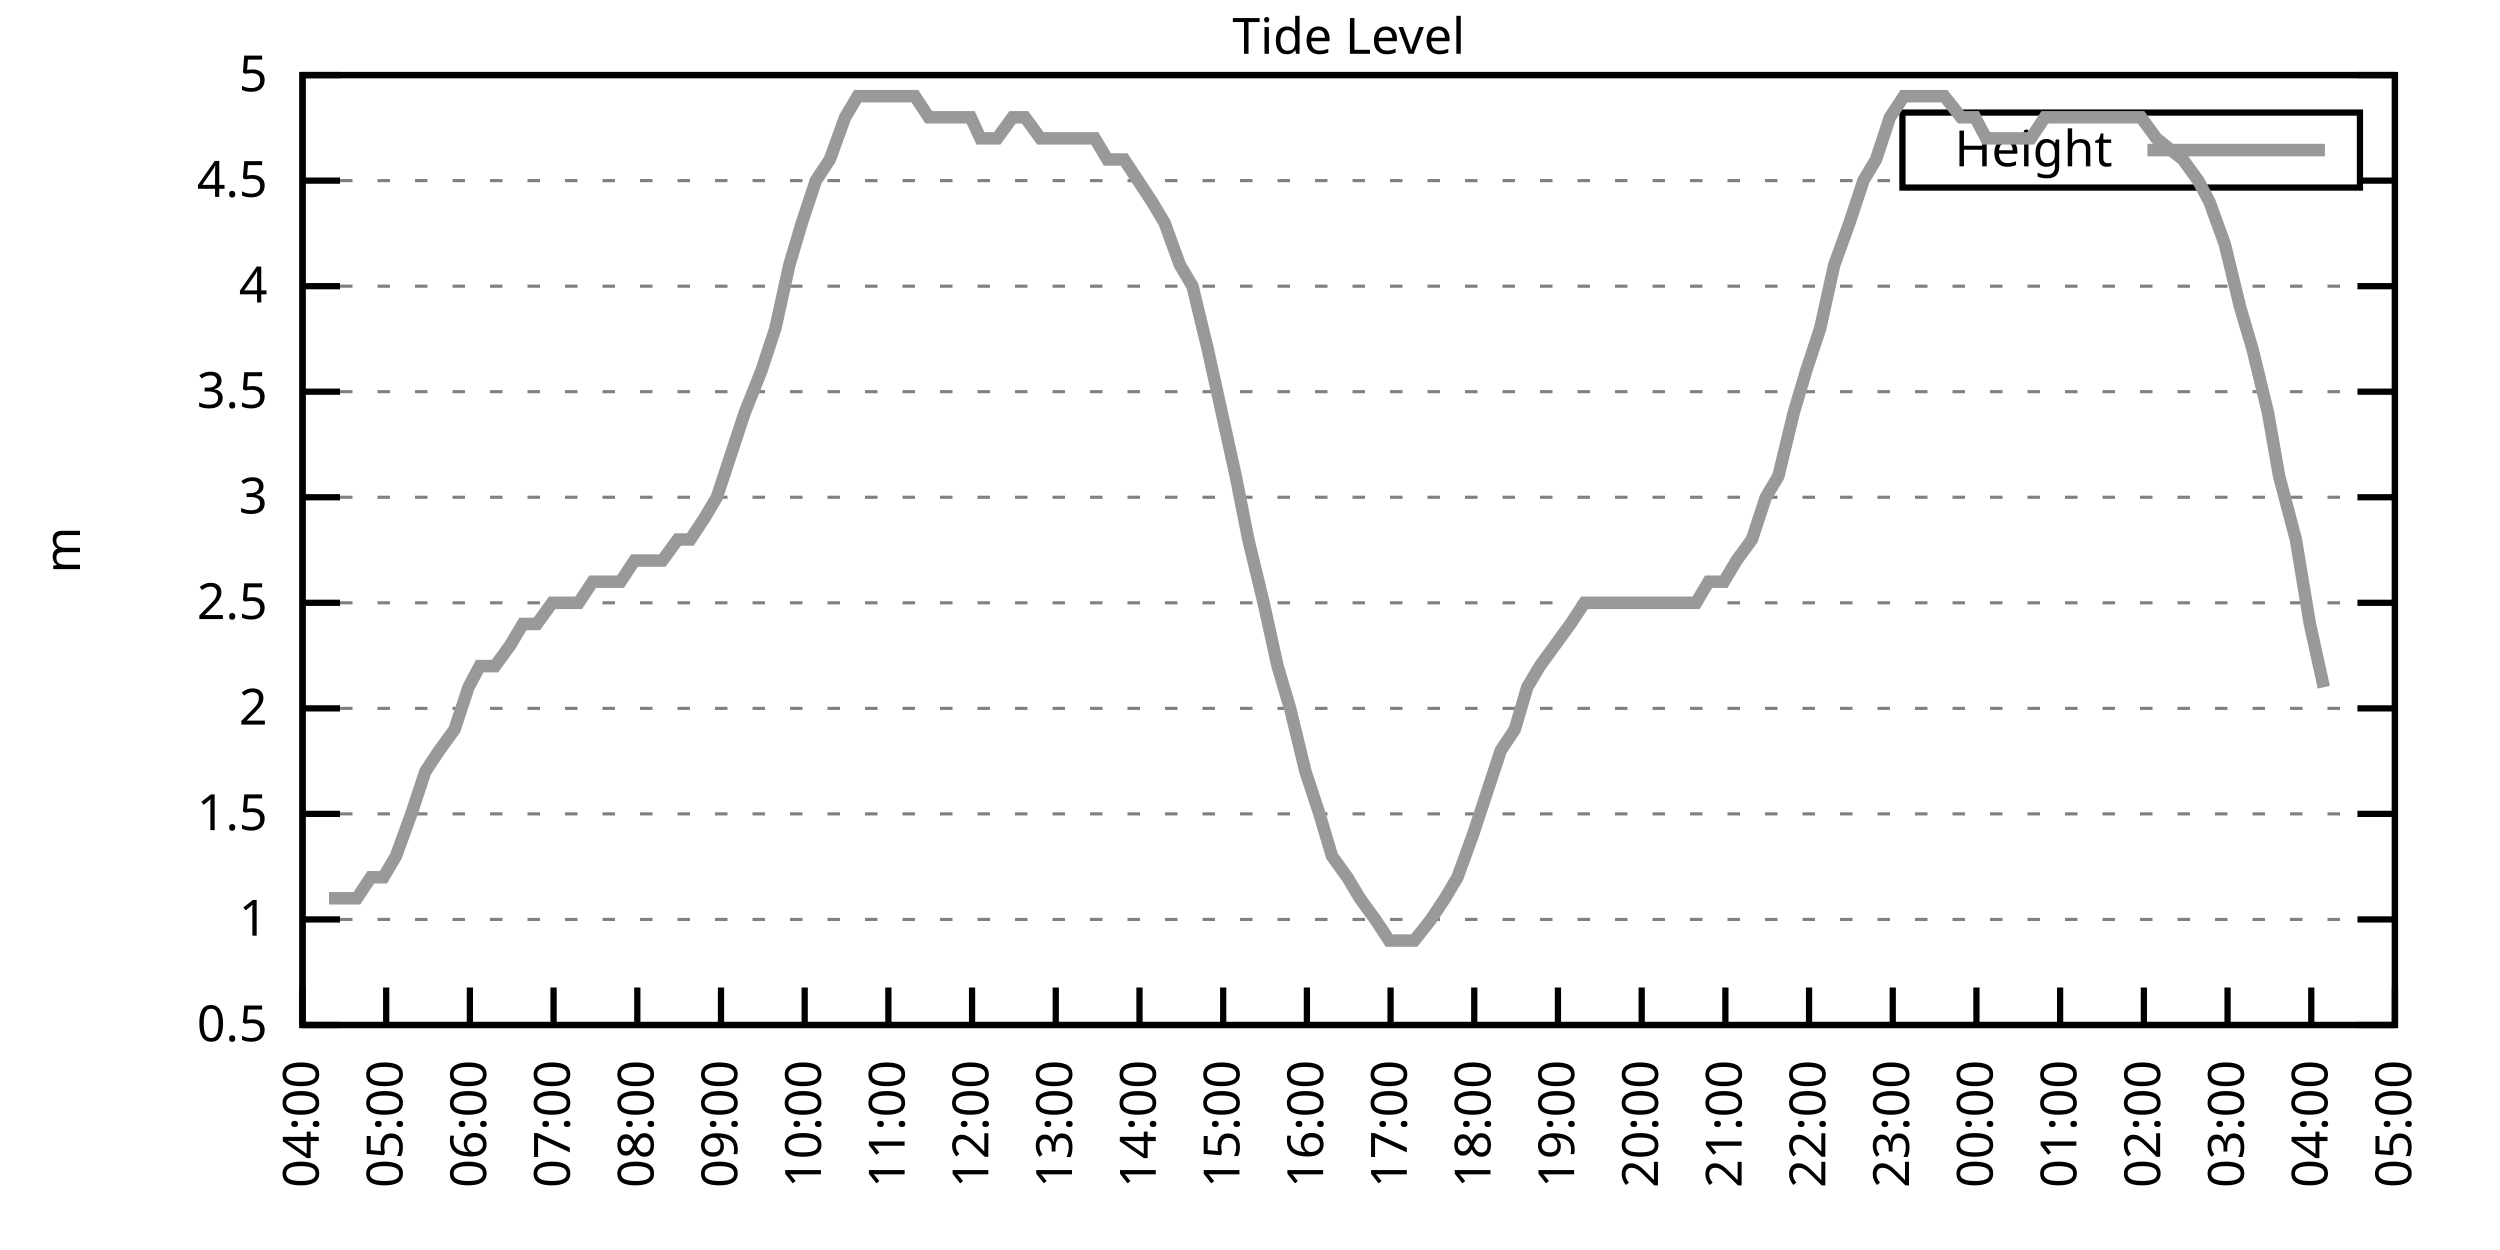
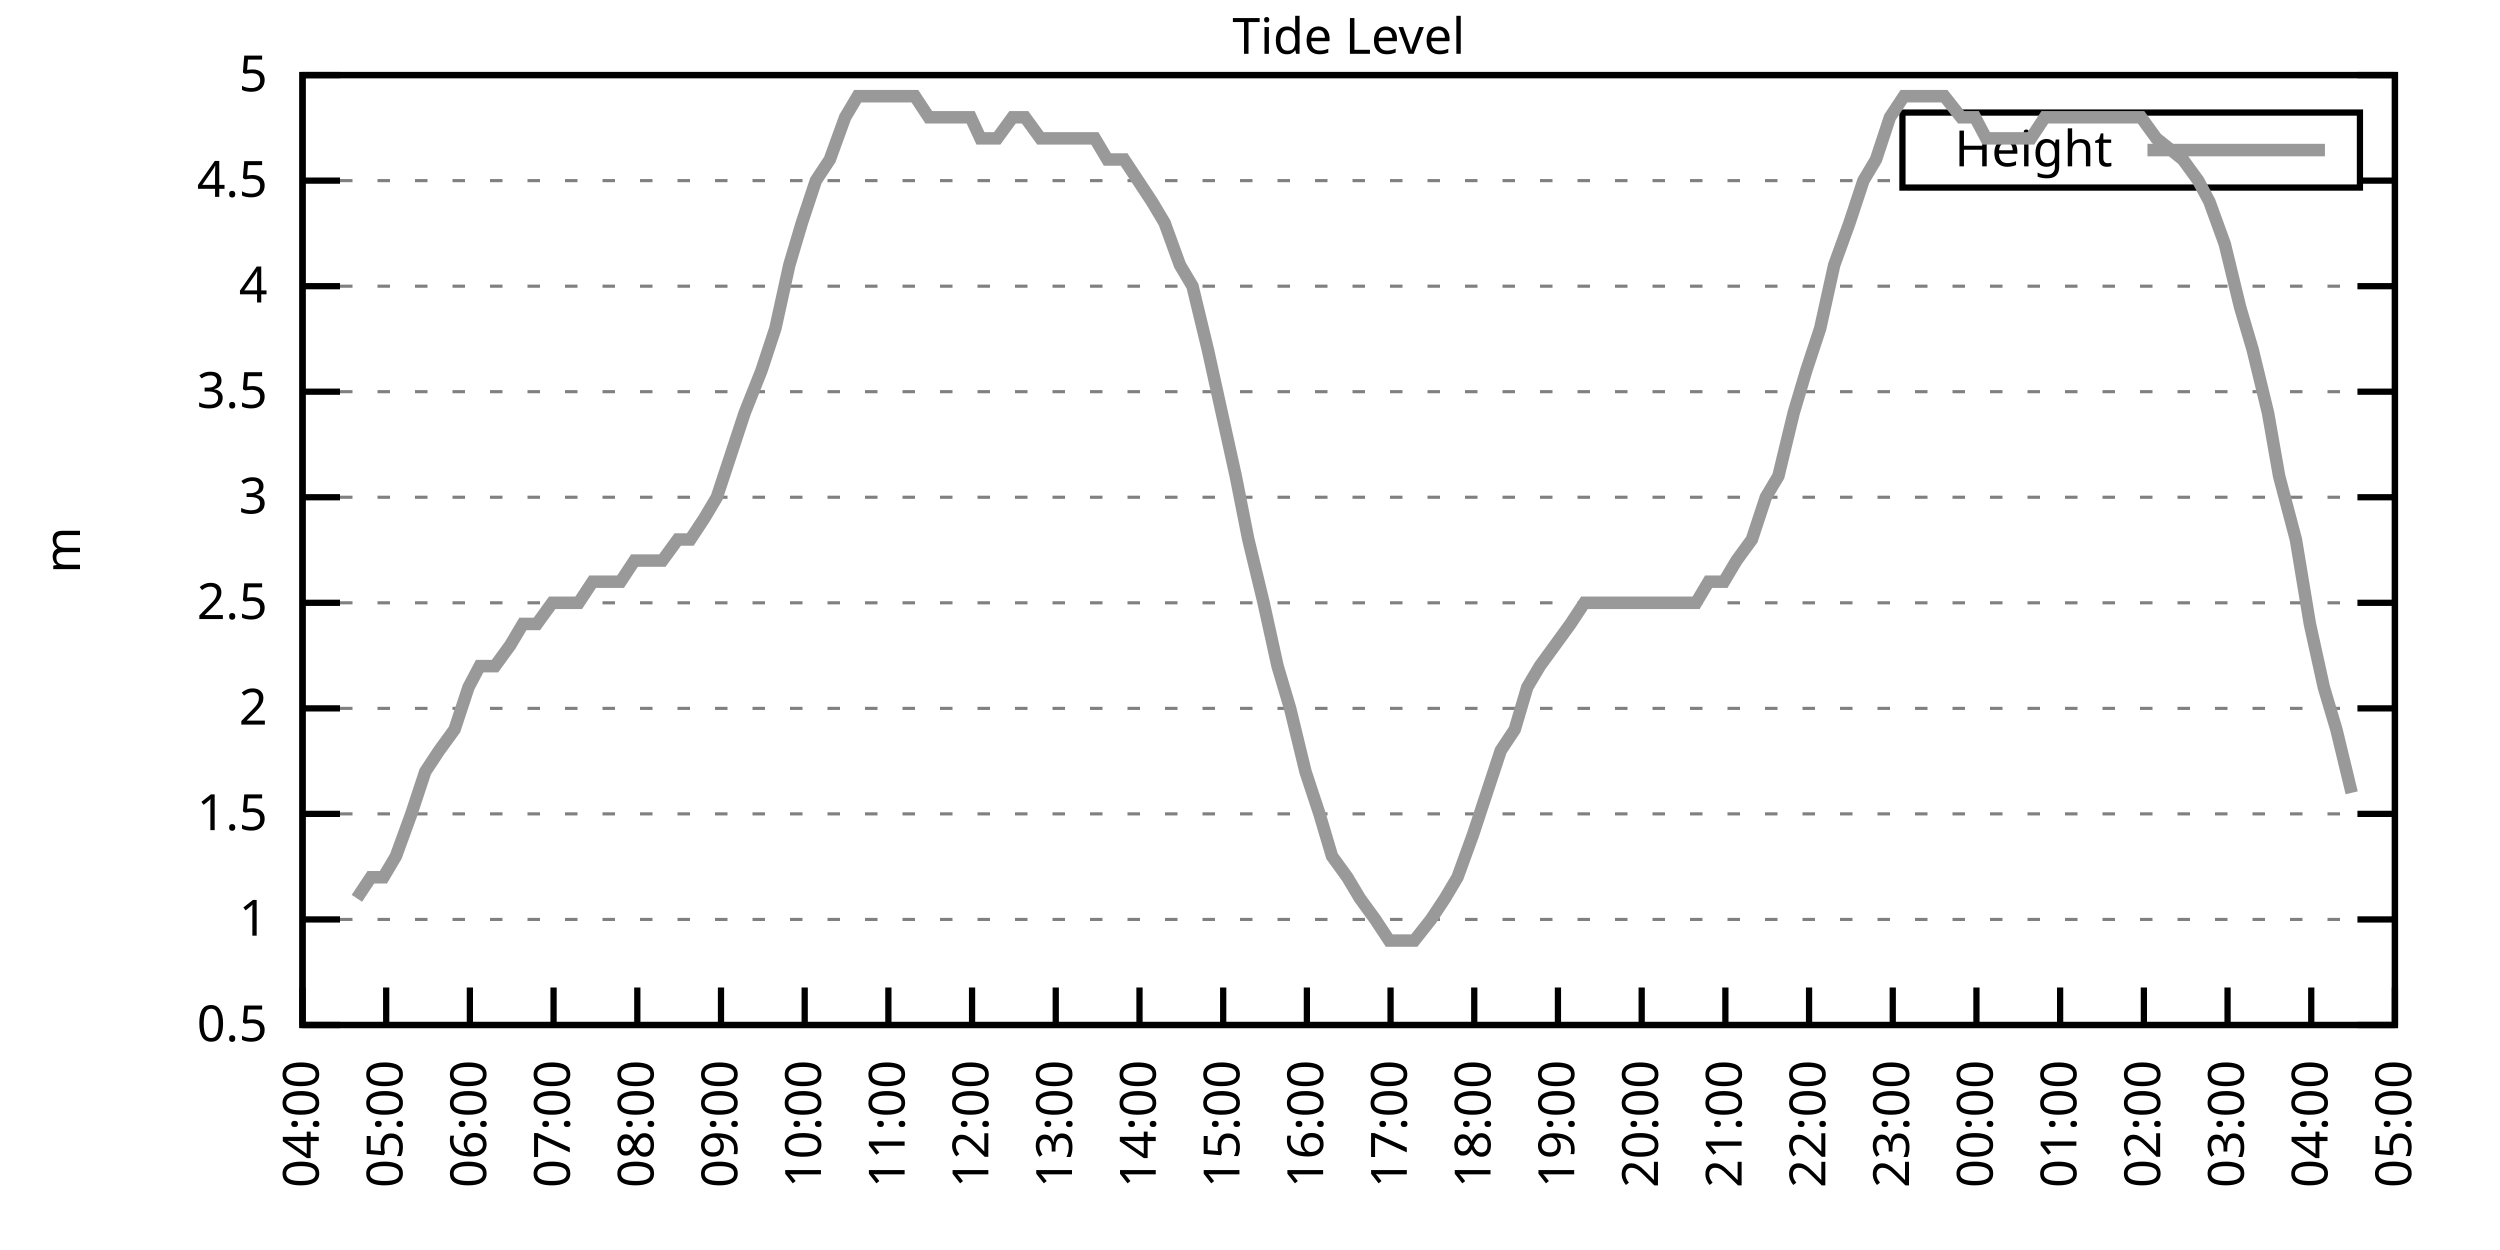
<svg xmlns="http://www.w3.org/2000/svg" xmlns:xlink="http://www.w3.org/1999/xlink" width="400" height="200" viewBox="0 0 400 200">
  <g id="gnuplot_canvas">
    <rect x="0" y="0" width="400" height="200" fill="none" />
    <defs>
      <circle id="gpDot" r="0.5" stroke-width="0.5" stroke="currentColor" />
      <path id="gpPt0" stroke-width="0.333" stroke="currentColor" d="M-1,0 h2 M0,-1 v2" />
      <path id="gpPt1" stroke-width="0.333" stroke="currentColor" d="M-1,-1 L1,1 M1,-1 L-1,1" />
      <path id="gpPt2" stroke-width="0.333" stroke="currentColor" d="M-1,0 L1,0 M0,-1 L0,1 M-1,-1 L1,1 M-1,1 L1,-1" />
      <rect id="gpPt3" stroke-width="0.333" stroke="currentColor" x="-1" y="-1" width="2" height="2" />
      <rect id="gpPt4" stroke-width="0.333" stroke="currentColor" fill="currentColor" x="-1" y="-1" width="2" height="2" />
      <circle id="gpPt5" stroke-width="0.333" stroke="currentColor" cx="0" cy="0" r="1" />
      <use xlink:href="#gpPt5" id="gpPt6" fill="currentColor" stroke="none" />
      <path id="gpPt7" stroke-width="0.333" stroke="currentColor" d="M0,-1.33 L-1.33,0.67 L1.33,0.67 z" />
      <use xlink:href="#gpPt7" id="gpPt8" fill="currentColor" stroke="none" />
      <use xlink:href="#gpPt7" id="gpPt9" stroke="currentColor" transform="rotate(180)" />
      <use xlink:href="#gpPt9" id="gpPt10" fill="currentColor" stroke="none" />
      <use xlink:href="#gpPt3" id="gpPt11" stroke="currentColor" transform="rotate(45)" />
      <use xlink:href="#gpPt11" id="gpPt12" fill="currentColor" stroke="none" />
      <path id="gpPt13" stroke-width="0.333" stroke="currentColor" d="M0,1.330 L1.265,0.411 L0.782,-1.067 L-0.782,-1.076 L-1.265,0.411 z" />
      <use xlink:href="#gpPt13" id="gpPt14" fill="currentColor" stroke="none" />
      <filter id="textbox" filterUnits="objectBoundingBox" x="0" y="0" height="1" width="1">
        <feFlood flood-color="white" flood-opacity="1" result="bgnd" />
        <feComposite in="SourceGraphic" in2="bgnd" operator="atop" />
      </filter>
      <filter id="greybox" filterUnits="objectBoundingBox" x="0" y="0" height="1" width="1">
        <feFlood flood-color="lightgrey" flood-opacity="1" result="grey" />
        <feComposite in="SourceGraphic" in2="grey" operator="atop" />
      </filter>
    </defs>
    <g fill="none" color="white" stroke="currentColor" stroke-width="1.00" stroke-linecap="butt" stroke-linejoin="miter">
</g>
    <g fill="none" color="black" stroke="currentColor" stroke-width="1.00" stroke-linecap="butt" stroke-linejoin="miter">
      <g stroke="none" shape-rendering="crispEdges">
        <polygon fill="rgb(255, 255, 255)" points="48.40,164.00 383.18,164.00 383.18,12.02 48.40,12.02 " />
      </g>
    </g>
    <g fill="none" color="black" stroke="currentColor" stroke-width="1.00" stroke-linecap="butt" stroke-linejoin="miter">
</g>
    <g fill="none" color="black" stroke="black" stroke-width="0.50" stroke-linecap="butt" stroke-linejoin="miter">
</g>
    <g fill="none" color="gray" stroke="currentColor" stroke-width="0.50" stroke-linecap="butt" stroke-linejoin="miter">
      <path stroke="gray" stroke-dasharray="2,4" class="gridline" d="M48.40,164.00 L383.19,164.00  " />
    </g>
    <g fill="none" color="gray" stroke="gray" stroke-width="1.00" stroke-linecap="butt" stroke-linejoin="miter">
</g>
    <g fill="none" color="black" stroke="currentColor" stroke-width="1.00" stroke-linecap="butt" stroke-linejoin="miter">
      <path stroke="black" d="M48.40,164.00 L54.40,164.00 M383.19,164.00 L377.19,164.00  " />
      <g transform="translate(42.80,166.60)" stroke="none" fill="black" font-family="Sans" font-size="8.00" text-anchor="end">
        <text>
          <tspan font-family="Sans"> 0.5</tspan>
        </text>
      </g>
    </g>
    <g fill="none" color="black" stroke="currentColor" stroke-width="1.00" stroke-linecap="butt" stroke-linejoin="miter">
</g>
    <g fill="none" color="black" stroke="black" stroke-width="0.50" stroke-linecap="butt" stroke-linejoin="miter">
</g>
    <g fill="none" color="gray" stroke="currentColor" stroke-width="0.50" stroke-linecap="butt" stroke-linejoin="miter">
      <path stroke="gray" stroke-dasharray="2,4" class="gridline" d="M48.40,147.11 L383.19,147.11  " />
    </g>
    <g fill="none" color="gray" stroke="gray" stroke-width="1.00" stroke-linecap="butt" stroke-linejoin="miter">
</g>
    <g fill="none" color="black" stroke="currentColor" stroke-width="1.00" stroke-linecap="butt" stroke-linejoin="miter">
      <path stroke="black" d="M48.40,147.11 L54.40,147.11 M383.19,147.11 L377.19,147.11  " />
      <g transform="translate(42.80,149.71)" stroke="none" fill="black" font-family="Sans" font-size="8.00" text-anchor="end">
        <text>
          <tspan font-family="Sans"> 1</tspan>
        </text>
      </g>
    </g>
    <g fill="none" color="black" stroke="currentColor" stroke-width="1.00" stroke-linecap="butt" stroke-linejoin="miter">
</g>
    <g fill="none" color="black" stroke="black" stroke-width="0.50" stroke-linecap="butt" stroke-linejoin="miter">
</g>
    <g fill="none" color="gray" stroke="currentColor" stroke-width="0.50" stroke-linecap="butt" stroke-linejoin="miter">
      <path stroke="gray" stroke-dasharray="2,4" class="gridline" d="M48.40,130.22 L383.19,130.22  " />
    </g>
    <g fill="none" color="gray" stroke="gray" stroke-width="1.00" stroke-linecap="butt" stroke-linejoin="miter">
</g>
    <g fill="none" color="black" stroke="currentColor" stroke-width="1.00" stroke-linecap="butt" stroke-linejoin="miter">
      <path stroke="black" d="M48.40,130.22 L54.40,130.22 M383.19,130.22 L377.19,130.22  " />
      <g transform="translate(42.80,132.82)" stroke="none" fill="black" font-family="Sans" font-size="8.00" text-anchor="end">
        <text>
          <tspan font-family="Sans"> 1.5</tspan>
        </text>
      </g>
    </g>
    <g fill="none" color="black" stroke="currentColor" stroke-width="1.00" stroke-linecap="butt" stroke-linejoin="miter">
</g>
    <g fill="none" color="black" stroke="black" stroke-width="0.50" stroke-linecap="butt" stroke-linejoin="miter">
</g>
    <g fill="none" color="gray" stroke="currentColor" stroke-width="0.50" stroke-linecap="butt" stroke-linejoin="miter">
      <path stroke="gray" stroke-dasharray="2,4" class="gridline" d="M48.40,113.34 L383.19,113.34  " />
    </g>
    <g fill="none" color="gray" stroke="gray" stroke-width="1.00" stroke-linecap="butt" stroke-linejoin="miter">
</g>
    <g fill="none" color="black" stroke="currentColor" stroke-width="1.00" stroke-linecap="butt" stroke-linejoin="miter">
      <path stroke="black" d="M48.40,113.34 L54.40,113.34 M383.19,113.34 L377.19,113.34  " />
      <g transform="translate(42.80,115.94)" stroke="none" fill="black" font-family="Sans" font-size="8.00" text-anchor="end">
        <text>
          <tspan font-family="Sans"> 2</tspan>
        </text>
      </g>
    </g>
    <g fill="none" color="black" stroke="currentColor" stroke-width="1.00" stroke-linecap="butt" stroke-linejoin="miter">
</g>
    <g fill="none" color="black" stroke="black" stroke-width="0.50" stroke-linecap="butt" stroke-linejoin="miter">
</g>
    <g fill="none" color="gray" stroke="currentColor" stroke-width="0.50" stroke-linecap="butt" stroke-linejoin="miter">
      <path stroke="gray" stroke-dasharray="2,4" class="gridline" d="M48.40,96.45 L383.19,96.45  " />
    </g>
    <g fill="none" color="gray" stroke="gray" stroke-width="1.00" stroke-linecap="butt" stroke-linejoin="miter">
</g>
    <g fill="none" color="black" stroke="currentColor" stroke-width="1.00" stroke-linecap="butt" stroke-linejoin="miter">
      <path stroke="black" d="M48.40,96.45 L54.40,96.45 M383.19,96.45 L377.19,96.45  " />
      <g transform="translate(42.80,99.05)" stroke="none" fill="black" font-family="Sans" font-size="8.00" text-anchor="end">
        <text>
          <tspan font-family="Sans"> 2.5</tspan>
        </text>
      </g>
    </g>
    <g fill="none" color="black" stroke="currentColor" stroke-width="1.00" stroke-linecap="butt" stroke-linejoin="miter">
</g>
    <g fill="none" color="black" stroke="black" stroke-width="0.50" stroke-linecap="butt" stroke-linejoin="miter">
</g>
    <g fill="none" color="gray" stroke="currentColor" stroke-width="0.50" stroke-linecap="butt" stroke-linejoin="miter">
      <path stroke="gray" stroke-dasharray="2,4" class="gridline" d="M48.40,79.56 L383.19,79.56  " />
    </g>
    <g fill="none" color="gray" stroke="gray" stroke-width="1.00" stroke-linecap="butt" stroke-linejoin="miter">
</g>
    <g fill="none" color="black" stroke="currentColor" stroke-width="1.00" stroke-linecap="butt" stroke-linejoin="miter">
      <path stroke="black" d="M48.40,79.56 L54.40,79.56 M383.19,79.56 L377.19,79.56  " />
      <g transform="translate(42.80,82.16)" stroke="none" fill="black" font-family="Sans" font-size="8.00" text-anchor="end">
        <text>
          <tspan font-family="Sans"> 3</tspan>
        </text>
      </g>
    </g>
    <g fill="none" color="black" stroke="currentColor" stroke-width="1.00" stroke-linecap="butt" stroke-linejoin="miter">
</g>
    <g fill="none" color="black" stroke="black" stroke-width="0.50" stroke-linecap="butt" stroke-linejoin="miter">
</g>
    <g fill="none" color="gray" stroke="currentColor" stroke-width="0.50" stroke-linecap="butt" stroke-linejoin="miter">
      <path stroke="gray" stroke-dasharray="2,4" class="gridline" d="M48.40,62.67 L383.19,62.67  " />
    </g>
    <g fill="none" color="gray" stroke="gray" stroke-width="1.00" stroke-linecap="butt" stroke-linejoin="miter">
</g>
    <g fill="none" color="black" stroke="currentColor" stroke-width="1.00" stroke-linecap="butt" stroke-linejoin="miter">
      <path stroke="black" d="M48.40,62.67 L54.40,62.67 M383.19,62.67 L377.19,62.67  " />
      <g transform="translate(42.80,65.27)" stroke="none" fill="black" font-family="Sans" font-size="8.00" text-anchor="end">
        <text>
          <tspan font-family="Sans"> 3.5</tspan>
        </text>
      </g>
    </g>
    <g fill="none" color="black" stroke="currentColor" stroke-width="1.00" stroke-linecap="butt" stroke-linejoin="miter">
</g>
    <g fill="none" color="black" stroke="black" stroke-width="0.50" stroke-linecap="butt" stroke-linejoin="miter">
</g>
    <g fill="none" color="gray" stroke="currentColor" stroke-width="0.50" stroke-linecap="butt" stroke-linejoin="miter">
      <path stroke="gray" stroke-dasharray="2,4" class="gridline" d="M48.40,45.79 L383.19,45.79  " />
    </g>
    <g fill="none" color="gray" stroke="gray" stroke-width="1.00" stroke-linecap="butt" stroke-linejoin="miter">
</g>
    <g fill="none" color="black" stroke="currentColor" stroke-width="1.00" stroke-linecap="butt" stroke-linejoin="miter">
      <path stroke="black" d="M48.40,45.79 L54.40,45.79 M383.19,45.79 L377.19,45.79  " />
      <g transform="translate(42.80,48.39)" stroke="none" fill="black" font-family="Sans" font-size="8.00" text-anchor="end">
        <text>
          <tspan font-family="Sans"> 4</tspan>
        </text>
      </g>
    </g>
    <g fill="none" color="black" stroke="currentColor" stroke-width="1.00" stroke-linecap="butt" stroke-linejoin="miter">
</g>
    <g fill="none" color="black" stroke="black" stroke-width="0.50" stroke-linecap="butt" stroke-linejoin="miter">
</g>
    <g fill="none" color="gray" stroke="currentColor" stroke-width="0.50" stroke-linecap="butt" stroke-linejoin="miter">
      <path stroke="gray" stroke-dasharray="2,4" class="gridline" d="M48.40,28.90 L304.39,28.90 M377.59,28.90 L383.19,28.90  " />
    </g>
    <g fill="none" color="gray" stroke="gray" stroke-width="1.00" stroke-linecap="butt" stroke-linejoin="miter">
</g>
    <g fill="none" color="black" stroke="currentColor" stroke-width="1.00" stroke-linecap="butt" stroke-linejoin="miter">
      <path stroke="black" d="M48.40,28.90 L54.40,28.90 M383.19,28.90 L377.19,28.90  " />
      <g transform="translate(42.80,31.50)" stroke="none" fill="black" font-family="Sans" font-size="8.00" text-anchor="end">
        <text>
          <tspan font-family="Sans"> 4.5</tspan>
        </text>
      </g>
    </g>
    <g fill="none" color="black" stroke="currentColor" stroke-width="1.00" stroke-linecap="butt" stroke-linejoin="miter">
</g>
    <g fill="none" color="black" stroke="black" stroke-width="0.50" stroke-linecap="butt" stroke-linejoin="miter">
</g>
    <g fill="none" color="gray" stroke="currentColor" stroke-width="0.50" stroke-linecap="butt" stroke-linejoin="miter">
      <path stroke="gray" stroke-dasharray="2,4" class="gridline" d="M48.40,12.01 L383.19,12.01  " />
    </g>
    <g fill="none" color="gray" stroke="gray" stroke-width="1.00" stroke-linecap="butt" stroke-linejoin="miter">
</g>
    <g fill="none" color="black" stroke="currentColor" stroke-width="1.00" stroke-linecap="butt" stroke-linejoin="miter">
      <path stroke="black" d="M48.40,12.01 L54.40,12.01 M383.19,12.01 L377.19,12.01  " />
      <g transform="translate(42.80,14.61)" stroke="none" fill="black" font-family="Sans" font-size="8.00" text-anchor="end">
        <text>
          <tspan font-family="Sans"> 5</tspan>
        </text>
      </g>
    </g>
    <g fill="none" color="black" stroke="currentColor" stroke-width="1.00" stroke-linecap="butt" stroke-linejoin="miter">
      <path stroke="black" d="M48.40,164.00 L48.40,158.00  " />
      <g transform="translate(51.00,169.60) rotate(270.00)" stroke="none" fill="black" font-family="Sans" font-size="8.00" text-anchor="end">
        <text>
          <tspan font-family="Sans">04:00</tspan>
        </text>
      </g>
    </g>
    <g fill="none" color="black" stroke="currentColor" stroke-width="1.00" stroke-linecap="butt" stroke-linejoin="miter">
      <path stroke="black" d="M61.79,164.00 L61.79,158.00  " />
      <g transform="translate(64.39,169.60) rotate(270.00)" stroke="none" fill="black" font-family="Sans" font-size="8.00" text-anchor="end">
        <text>
          <tspan font-family="Sans">05:00</tspan>
        </text>
      </g>
    </g>
    <g fill="none" color="black" stroke="currentColor" stroke-width="1.00" stroke-linecap="butt" stroke-linejoin="miter">
      <path stroke="black" d="M75.18,164.00 L75.18,158.00  " />
      <g transform="translate(77.78,169.60) rotate(270.00)" stroke="none" fill="black" font-family="Sans" font-size="8.00" text-anchor="end">
        <text>
          <tspan font-family="Sans">06:00</tspan>
        </text>
      </g>
    </g>
    <g fill="none" color="black" stroke="currentColor" stroke-width="1.00" stroke-linecap="butt" stroke-linejoin="miter">
      <path stroke="black" d="M88.57,164.00 L88.57,158.00  " />
      <g transform="translate(91.17,169.60) rotate(270.00)" stroke="none" fill="black" font-family="Sans" font-size="8.00" text-anchor="end">
        <text>
          <tspan font-family="Sans">07:00</tspan>
        </text>
      </g>
    </g>
    <g fill="none" color="black" stroke="currentColor" stroke-width="1.00" stroke-linecap="butt" stroke-linejoin="miter">
      <path stroke="black" d="M101.97,164.00 L101.97,158.00  " />
      <g transform="translate(104.57,169.60) rotate(270.00)" stroke="none" fill="black" font-family="Sans" font-size="8.00" text-anchor="end">
        <text>
          <tspan font-family="Sans">08:00</tspan>
        </text>
      </g>
    </g>
    <g fill="none" color="black" stroke="currentColor" stroke-width="1.00" stroke-linecap="butt" stroke-linejoin="miter">
      <path stroke="black" d="M115.36,164.00 L115.36,158.00  " />
      <g transform="translate(117.96,169.60) rotate(270.00)" stroke="none" fill="black" font-family="Sans" font-size="8.00" text-anchor="end">
        <text>
          <tspan font-family="Sans">09:00</tspan>
        </text>
      </g>
    </g>
    <g fill="none" color="black" stroke="currentColor" stroke-width="1.00" stroke-linecap="butt" stroke-linejoin="miter">
      <path stroke="black" d="M128.75,164.00 L128.75,158.00  " />
      <g transform="translate(131.35,169.60) rotate(270.00)" stroke="none" fill="black" font-family="Sans" font-size="8.00" text-anchor="end">
        <text>
          <tspan font-family="Sans">10:00</tspan>
        </text>
      </g>
    </g>
    <g fill="none" color="black" stroke="currentColor" stroke-width="1.00" stroke-linecap="butt" stroke-linejoin="miter">
      <path stroke="black" d="M142.14,164.00 L142.14,158.00  " />
      <g transform="translate(144.74,169.60) rotate(270.00)" stroke="none" fill="black" font-family="Sans" font-size="8.00" text-anchor="end">
        <text>
          <tspan font-family="Sans">11:00</tspan>
        </text>
      </g>
    </g>
    <g fill="none" color="black" stroke="currentColor" stroke-width="1.00" stroke-linecap="butt" stroke-linejoin="miter">
      <path stroke="black" d="M155.53,164.00 L155.53,158.00  " />
      <g transform="translate(158.13,169.60) rotate(270.00)" stroke="none" fill="black" font-family="Sans" font-size="8.00" text-anchor="end">
        <text>
          <tspan font-family="Sans">12:00</tspan>
        </text>
      </g>
    </g>
    <g fill="none" color="black" stroke="currentColor" stroke-width="1.00" stroke-linecap="butt" stroke-linejoin="miter">
      <path stroke="black" d="M168.92,164.00 L168.92,158.00  " />
      <g transform="translate(171.52,169.60) rotate(270.00)" stroke="none" fill="black" font-family="Sans" font-size="8.00" text-anchor="end">
        <text>
          <tspan font-family="Sans">13:00</tspan>
        </text>
      </g>
    </g>
    <g fill="none" color="black" stroke="currentColor" stroke-width="1.00" stroke-linecap="butt" stroke-linejoin="miter">
      <path stroke="black" d="M182.32,164.00 L182.32,158.00  " />
      <g transform="translate(184.92,169.60) rotate(270.00)" stroke="none" fill="black" font-family="Sans" font-size="8.00" text-anchor="end">
        <text>
          <tspan font-family="Sans">14:00</tspan>
        </text>
      </g>
    </g>
    <g fill="none" color="black" stroke="currentColor" stroke-width="1.00" stroke-linecap="butt" stroke-linejoin="miter">
      <path stroke="black" d="M195.71,164.00 L195.71,158.00  " />
      <g transform="translate(198.31,169.60) rotate(270.00)" stroke="none" fill="black" font-family="Sans" font-size="8.00" text-anchor="end">
        <text>
          <tspan font-family="Sans">15:00</tspan>
        </text>
      </g>
    </g>
    <g fill="none" color="black" stroke="currentColor" stroke-width="1.00" stroke-linecap="butt" stroke-linejoin="miter">
      <path stroke="black" d="M209.10,164.00 L209.10,158.00  " />
      <g transform="translate(211.70,169.60) rotate(270.00)" stroke="none" fill="black" font-family="Sans" font-size="8.00" text-anchor="end">
        <text>
          <tspan font-family="Sans">16:00</tspan>
        </text>
      </g>
    </g>
    <g fill="none" color="black" stroke="currentColor" stroke-width="1.00" stroke-linecap="butt" stroke-linejoin="miter">
      <path stroke="black" d="M222.49,164.00 L222.49,158.00  " />
      <g transform="translate(225.09,169.60) rotate(270.00)" stroke="none" fill="black" font-family="Sans" font-size="8.00" text-anchor="end">
        <text>
          <tspan font-family="Sans">17:00</tspan>
        </text>
      </g>
    </g>
    <g fill="none" color="black" stroke="currentColor" stroke-width="1.00" stroke-linecap="butt" stroke-linejoin="miter">
      <path stroke="black" d="M235.88,164.00 L235.88,158.00  " />
      <g transform="translate(238.48,169.60) rotate(270.00)" stroke="none" fill="black" font-family="Sans" font-size="8.00" text-anchor="end">
        <text>
          <tspan font-family="Sans">18:00</tspan>
        </text>
      </g>
    </g>
    <g fill="none" color="black" stroke="currentColor" stroke-width="1.00" stroke-linecap="butt" stroke-linejoin="miter">
      <path stroke="black" d="M249.27,164.00 L249.27,158.00  " />
      <g transform="translate(251.87,169.60) rotate(270.00)" stroke="none" fill="black" font-family="Sans" font-size="8.00" text-anchor="end">
        <text>
          <tspan font-family="Sans">19:00</tspan>
        </text>
      </g>
    </g>
    <g fill="none" color="black" stroke="currentColor" stroke-width="1.00" stroke-linecap="butt" stroke-linejoin="miter">
      <path stroke="black" d="M262.67,164.00 L262.67,158.00  " />
      <g transform="translate(265.27,169.60) rotate(270.00)" stroke="none" fill="black" font-family="Sans" font-size="8.00" text-anchor="end">
        <text>
          <tspan font-family="Sans">20:00</tspan>
        </text>
      </g>
    </g>
    <g fill="none" color="black" stroke="currentColor" stroke-width="1.00" stroke-linecap="butt" stroke-linejoin="miter">
      <path stroke="black" d="M276.06,164.00 L276.06,158.00  " />
      <g transform="translate(278.66,169.60) rotate(270.00)" stroke="none" fill="black" font-family="Sans" font-size="8.00" text-anchor="end">
        <text>
          <tspan font-family="Sans">21:00</tspan>
        </text>
      </g>
    </g>
    <g fill="none" color="black" stroke="currentColor" stroke-width="1.00" stroke-linecap="butt" stroke-linejoin="miter">
      <path stroke="black" d="M289.45,164.00 L289.45,158.00  " />
      <g transform="translate(292.05,169.60) rotate(270.00)" stroke="none" fill="black" font-family="Sans" font-size="8.00" text-anchor="end">
        <text>
          <tspan font-family="Sans">22:00</tspan>
        </text>
      </g>
    </g>
    <g fill="none" color="black" stroke="currentColor" stroke-width="1.00" stroke-linecap="butt" stroke-linejoin="miter">
      <path stroke="black" d="M302.84,164.00 L302.84,158.00  " />
      <g transform="translate(305.44,169.60) rotate(270.00)" stroke="none" fill="black" font-family="Sans" font-size="8.00" text-anchor="end">
        <text>
          <tspan font-family="Sans">23:00</tspan>
        </text>
      </g>
    </g>
    <g fill="none" color="black" stroke="currentColor" stroke-width="1.00" stroke-linecap="butt" stroke-linejoin="miter">
      <path stroke="black" d="M316.23,164.00 L316.23,158.00  " />
      <g transform="translate(318.83,169.60) rotate(270.00)" stroke="none" fill="black" font-family="Sans" font-size="8.00" text-anchor="end">
        <text>
          <tspan font-family="Sans">00:00</tspan>
        </text>
      </g>
    </g>
    <g fill="none" color="black" stroke="currentColor" stroke-width="1.00" stroke-linecap="butt" stroke-linejoin="miter">
      <path stroke="black" d="M329.62,164.00 L329.62,158.00  " />
      <g transform="translate(332.22,169.60) rotate(270.00)" stroke="none" fill="black" font-family="Sans" font-size="8.00" text-anchor="end">
        <text>
          <tspan font-family="Sans">01:00</tspan>
        </text>
      </g>
    </g>
    <g fill="none" color="black" stroke="currentColor" stroke-width="1.00" stroke-linecap="butt" stroke-linejoin="miter">
      <path stroke="black" d="M343.02,164.00 L343.02,158.00  " />
      <g transform="translate(345.62,169.60) rotate(270.00)" stroke="none" fill="black" font-family="Sans" font-size="8.00" text-anchor="end">
        <text>
          <tspan font-family="Sans">02:00</tspan>
        </text>
      </g>
    </g>
    <g fill="none" color="black" stroke="currentColor" stroke-width="1.00" stroke-linecap="butt" stroke-linejoin="miter">
      <path stroke="black" d="M356.41,164.00 L356.41,158.00  " />
      <g transform="translate(359.01,169.60) rotate(270.00)" stroke="none" fill="black" font-family="Sans" font-size="8.00" text-anchor="end">
        <text>
          <tspan font-family="Sans">03:00</tspan>
        </text>
      </g>
    </g>
    <g fill="none" color="black" stroke="currentColor" stroke-width="1.00" stroke-linecap="butt" stroke-linejoin="miter">
      <path stroke="black" d="M369.80,164.00 L369.80,158.00  " />
      <g transform="translate(372.40,169.60) rotate(270.00)" stroke="none" fill="black" font-family="Sans" font-size="8.00" text-anchor="end">
        <text>
          <tspan font-family="Sans">04:00</tspan>
        </text>
      </g>
    </g>
    <g fill="none" color="black" stroke="currentColor" stroke-width="1.00" stroke-linecap="butt" stroke-linejoin="miter">
      <path stroke="black" d="M383.19,164.00 L383.19,158.00  " />
      <g transform="translate(385.79,169.60) rotate(270.00)" stroke="none" fill="black" font-family="Sans" font-size="8.00" text-anchor="end">
        <text>
          <tspan font-family="Sans">05:00</tspan>
        </text>
      </g>
    </g>
    <g fill="none" color="black" stroke="currentColor" stroke-width="1.00" stroke-linecap="butt" stroke-linejoin="miter">
</g>
    <g fill="none" color="black" stroke="currentColor" stroke-width="1.00" stroke-linecap="butt" stroke-linejoin="miter">
      <path stroke="black" d="M48.40,12.01 L48.40,164.00 L383.19,164.00 L383.19,12.01 L48.40,12.01 Z  " />
    </g>
    <g fill="none" color="black" stroke="currentColor" stroke-width="1.00" stroke-linecap="butt" stroke-linejoin="miter">
</g>
    <g fill="none" color="black" stroke="currentColor" stroke-width="1.00" stroke-linecap="butt" stroke-linejoin="miter">
      <path stroke="black" d="M304.39,30.01 L304.39,18.01 L377.59,18.01 L377.59,30.01 L304.39,30.01 Z  " />
    </g>
    <g id="Tide_level_plot_1">
      <g fill="none" color="white" stroke="black" stroke-width="2.00" stroke-linecap="butt" stroke-linejoin="miter">
</g>
      <g fill="none" color="black" stroke="currentColor" stroke-width="2.00" stroke-linecap="butt" stroke-linejoin="miter">
        <g transform="translate(337.99,26.61)" stroke="none" fill="black" font-family="Sans" font-size="8.00" text-anchor="end">
          <text>
            <tspan font-family="Sans">Height</tspan>
          </text>
        </g>
      </g>
      <g fill="none" color="black" stroke="currentColor" stroke-width="2.00" stroke-linecap="butt" stroke-linejoin="miter">
-         <path stroke="rgb(153, 153, 153)" d="M343.59,24.01 L371.99,24.01 M52.64,143.73 L54.87,143.73 L57.10,143.73 L59.34,140.36 L61.35,140.36 L63.35,136.98   L65.81,130.22 L68.04,123.47 L70.27,120.09 L72.73,116.71 L74.96,109.96 L76.75,106.58 L79.20,106.58 L81.66,103.20   L83.66,99.83 L85.90,99.83 L88.35,96.45 L90.58,96.45 L92.59,96.45 L94.82,93.07 L97.28,93.07 L99.29,93.07   L101.52,89.69 L103.75,89.69 L105.98,89.69 L108.44,86.32 L110.45,86.32 L112.68,82.94 L114.69,79.56 L116.92,72.81   L119.15,66.05 L121.83,59.30 L124.06,52.54 L126.29,42.41 L128.30,35.65 L130.54,28.90 L132.77,25.52 L135.22,18.77   L137.23,15.39 L139.46,15.39 L141.47,15.39 L144.15,15.39 L146.38,15.39 L148.61,18.77 L150.85,18.77 L152.85,18.77   L155.31,18.77 L156.87,22.14 L159.55,22.14 L162.01,18.77 L164.01,18.77 L166.47,22.14 L168.70,22.14 L170.93,22.14   L172.94,22.14 L175.17,22.14 L177.18,25.52 L179.86,25.52 L182.09,28.90 L184.32,32.28 L186.33,35.65 L188.79,42.41   L190.80,45.79 L193.25,55.92 L197.72,76.18 L199.73,86.32 L202.18,96.45 L204.41,106.58 L206.42,113.34 L208.88,123.47   L211.11,130.22 L213.12,136.98 L215.57,140.36 L217.58,143.73 L220.04,147.11 L222.27,150.49 L224.28,150.49 L226.29,150.49   L228.96,147.11 L231.20,143.73 L233.20,140.36 L235.66,133.60 L237.89,126.85 L240.12,120.09 L242.36,116.71 L244.36,109.96   L246.37,106.58 L248.83,103.20 L251.28,99.83 L253.51,96.45 L255.52,96.45 L257.76,96.45 L260.21,96.45 L262.22,96.45   L264.67,96.45 L266.68,96.45 L269.14,96.45 L271.37,96.45 L273.38,93.07 L275.83,93.07 L277.84,89.69 L280.30,86.32   L282.53,79.56 L284.54,76.18 L286.99,66.05 L289.00,59.30 L291.23,52.54 L293.47,42.41 L295.92,35.65 L298.15,28.90   L300.16,25.52 L302.39,18.77 L304.63,15.39 L306.86,15.39 L309.09,15.39 L311.10,15.39 L313.78,18.77 L316.01,18.77   L317.79,22.14 L320.47,22.14 L322.70,22.14 L324.94,22.14 L327.17,18.77 L328.95,18.77 L331.63,18.77 L333.64,18.77   L335.65,18.77 L338.33,18.77 L340.11,18.77 L342.57,18.77 L345.02,22.14 L349.26,25.52 L351.72,28.90 L353.51,32.28   L355.96,39.03 L358.42,49.16 L360.42,55.92 L362.88,66.05 L364.66,76.18 L367.34,86.32 L369.58,99.83 L371.81,109.96    " />
+         <path stroke="rgb(153, 153, 153)" d="M343.59,24.01 L371.99,24.01 M57.10,143.73 L59.34,140.36 L61.35,140.36 L63.35,136.98 L65.81,130.22 L68.04,123.47   L70.27,120.09 L72.73,116.71 L74.96,109.96 L76.75,106.58 L79.20,106.58 L81.66,103.20 L83.66,99.83 L85.90,99.83   L88.35,96.45 L90.58,96.45 L92.59,96.45 L94.82,93.07 L97.28,93.07 L99.29,93.07 L101.52,89.69 L103.75,89.69   L105.98,89.69 L108.44,86.32 L110.45,86.32 L112.68,82.94 L114.69,79.56 L116.92,72.81 L119.15,66.05 L121.83,59.30   L124.06,52.54 L126.29,42.41 L128.30,35.65 L130.54,28.90 L132.77,25.52 L135.22,18.77 L137.23,15.39 L139.46,15.39   L141.47,15.39 L144.15,15.39 L146.38,15.39 L148.61,18.77 L150.85,18.77 L152.85,18.77 L155.31,18.77 L156.87,22.14   L159.55,22.14 L162.01,18.77 L164.01,18.77 L166.47,22.14 L168.70,22.14 L170.93,22.14 L172.94,22.14 L175.17,22.14   L177.18,25.52 L179.86,25.52 L182.09,28.90 L184.32,32.28 L186.33,35.65 L188.79,42.41 L190.80,45.79 L193.25,55.92   L197.72,76.18 L199.73,86.32 L202.18,96.45 L204.41,106.58 L206.42,113.34 L208.88,123.47 L211.11,130.22 L213.12,136.98   L215.57,140.36 L217.58,143.73 L220.04,147.11 L222.27,150.49 L224.28,150.49 L226.29,150.49 L228.96,147.11 L231.20,143.73   L233.20,140.36 L235.66,133.60 L237.89,126.85 L240.12,120.09 L242.36,116.71 L244.36,109.96 L246.37,106.58 L248.83,103.20   L251.28,99.83 L253.51,96.45 L255.52,96.45 L257.76,96.45 L260.21,96.45 L262.22,96.45 L264.67,96.45 L266.68,96.45   L269.14,96.45 L271.37,96.45 L273.38,93.07 L275.83,93.07 L277.84,89.69 L280.30,86.32 L282.53,79.56 L284.54,76.18   L286.99,66.05 L289.00,59.30 L291.23,52.54 L293.47,42.41 L295.92,35.65 L298.15,28.90 L300.16,25.52 L302.39,18.77   L304.63,15.39 L306.86,15.39 L309.09,15.39 L311.10,15.39 L313.78,18.77 L316.01,18.77 L317.79,22.14 L320.47,22.14   L322.70,22.14 L324.94,22.14 L327.17,18.77 L328.95,18.77 L331.63,18.77 L333.64,18.77 L335.65,18.77 L338.33,18.77   L340.11,18.77 L342.57,18.77 L345.02,22.14 L349.26,25.52 L351.72,28.90 L353.51,32.28 L355.96,39.03 L358.42,49.16   L360.42,55.92 L362.88,66.05 L364.66,76.18 L367.34,86.32 L369.58,99.83 L371.81,109.96 L373.82,116.71 L376.27,126.85    " />
      </g>
    </g>
    <g fill="none" color="black" stroke="currentColor" stroke-width="2.00" stroke-linecap="butt" stroke-linejoin="miter">
</g>
    <g fill="none" color="black" stroke="black" stroke-width="1.00" stroke-linecap="butt" stroke-linejoin="miter">
</g>
    <g fill="none" color="black" stroke="currentColor" stroke-width="1.00" stroke-linecap="butt" stroke-linejoin="miter">
      <path stroke="black" d="M48.40,12.01 L48.40,164.00 L383.19,164.00 L383.19,12.01 L48.40,12.01 Z  " />
      <g transform="translate(12.80,88.01) rotate(270.00)" stroke="none" fill="black" font-family="Sans" font-size="8.00" text-anchor="middle">
        <text>
          <tspan font-family="Sans">m</tspan>
        </text>
      </g>
    </g>
    <g fill="none" color="black" stroke="currentColor" stroke-width="1.00" stroke-linecap="butt" stroke-linejoin="miter">
</g>
    <g fill="none" color="black" stroke="currentColor" stroke-width="1.00" stroke-linecap="butt" stroke-linejoin="miter">
      <g transform="translate(215.79,8.61)" stroke="none" fill="black" font-family="Sans" font-size="8.00" text-anchor="middle">
        <text>
          <tspan font-family="Sans">Tide Level</tspan>
        </text>
      </g>
    </g>
    <g fill="none" color="black" stroke="currentColor" stroke-width="1.00" stroke-linecap="butt" stroke-linejoin="miter">
</g>
  </g>
</svg>
